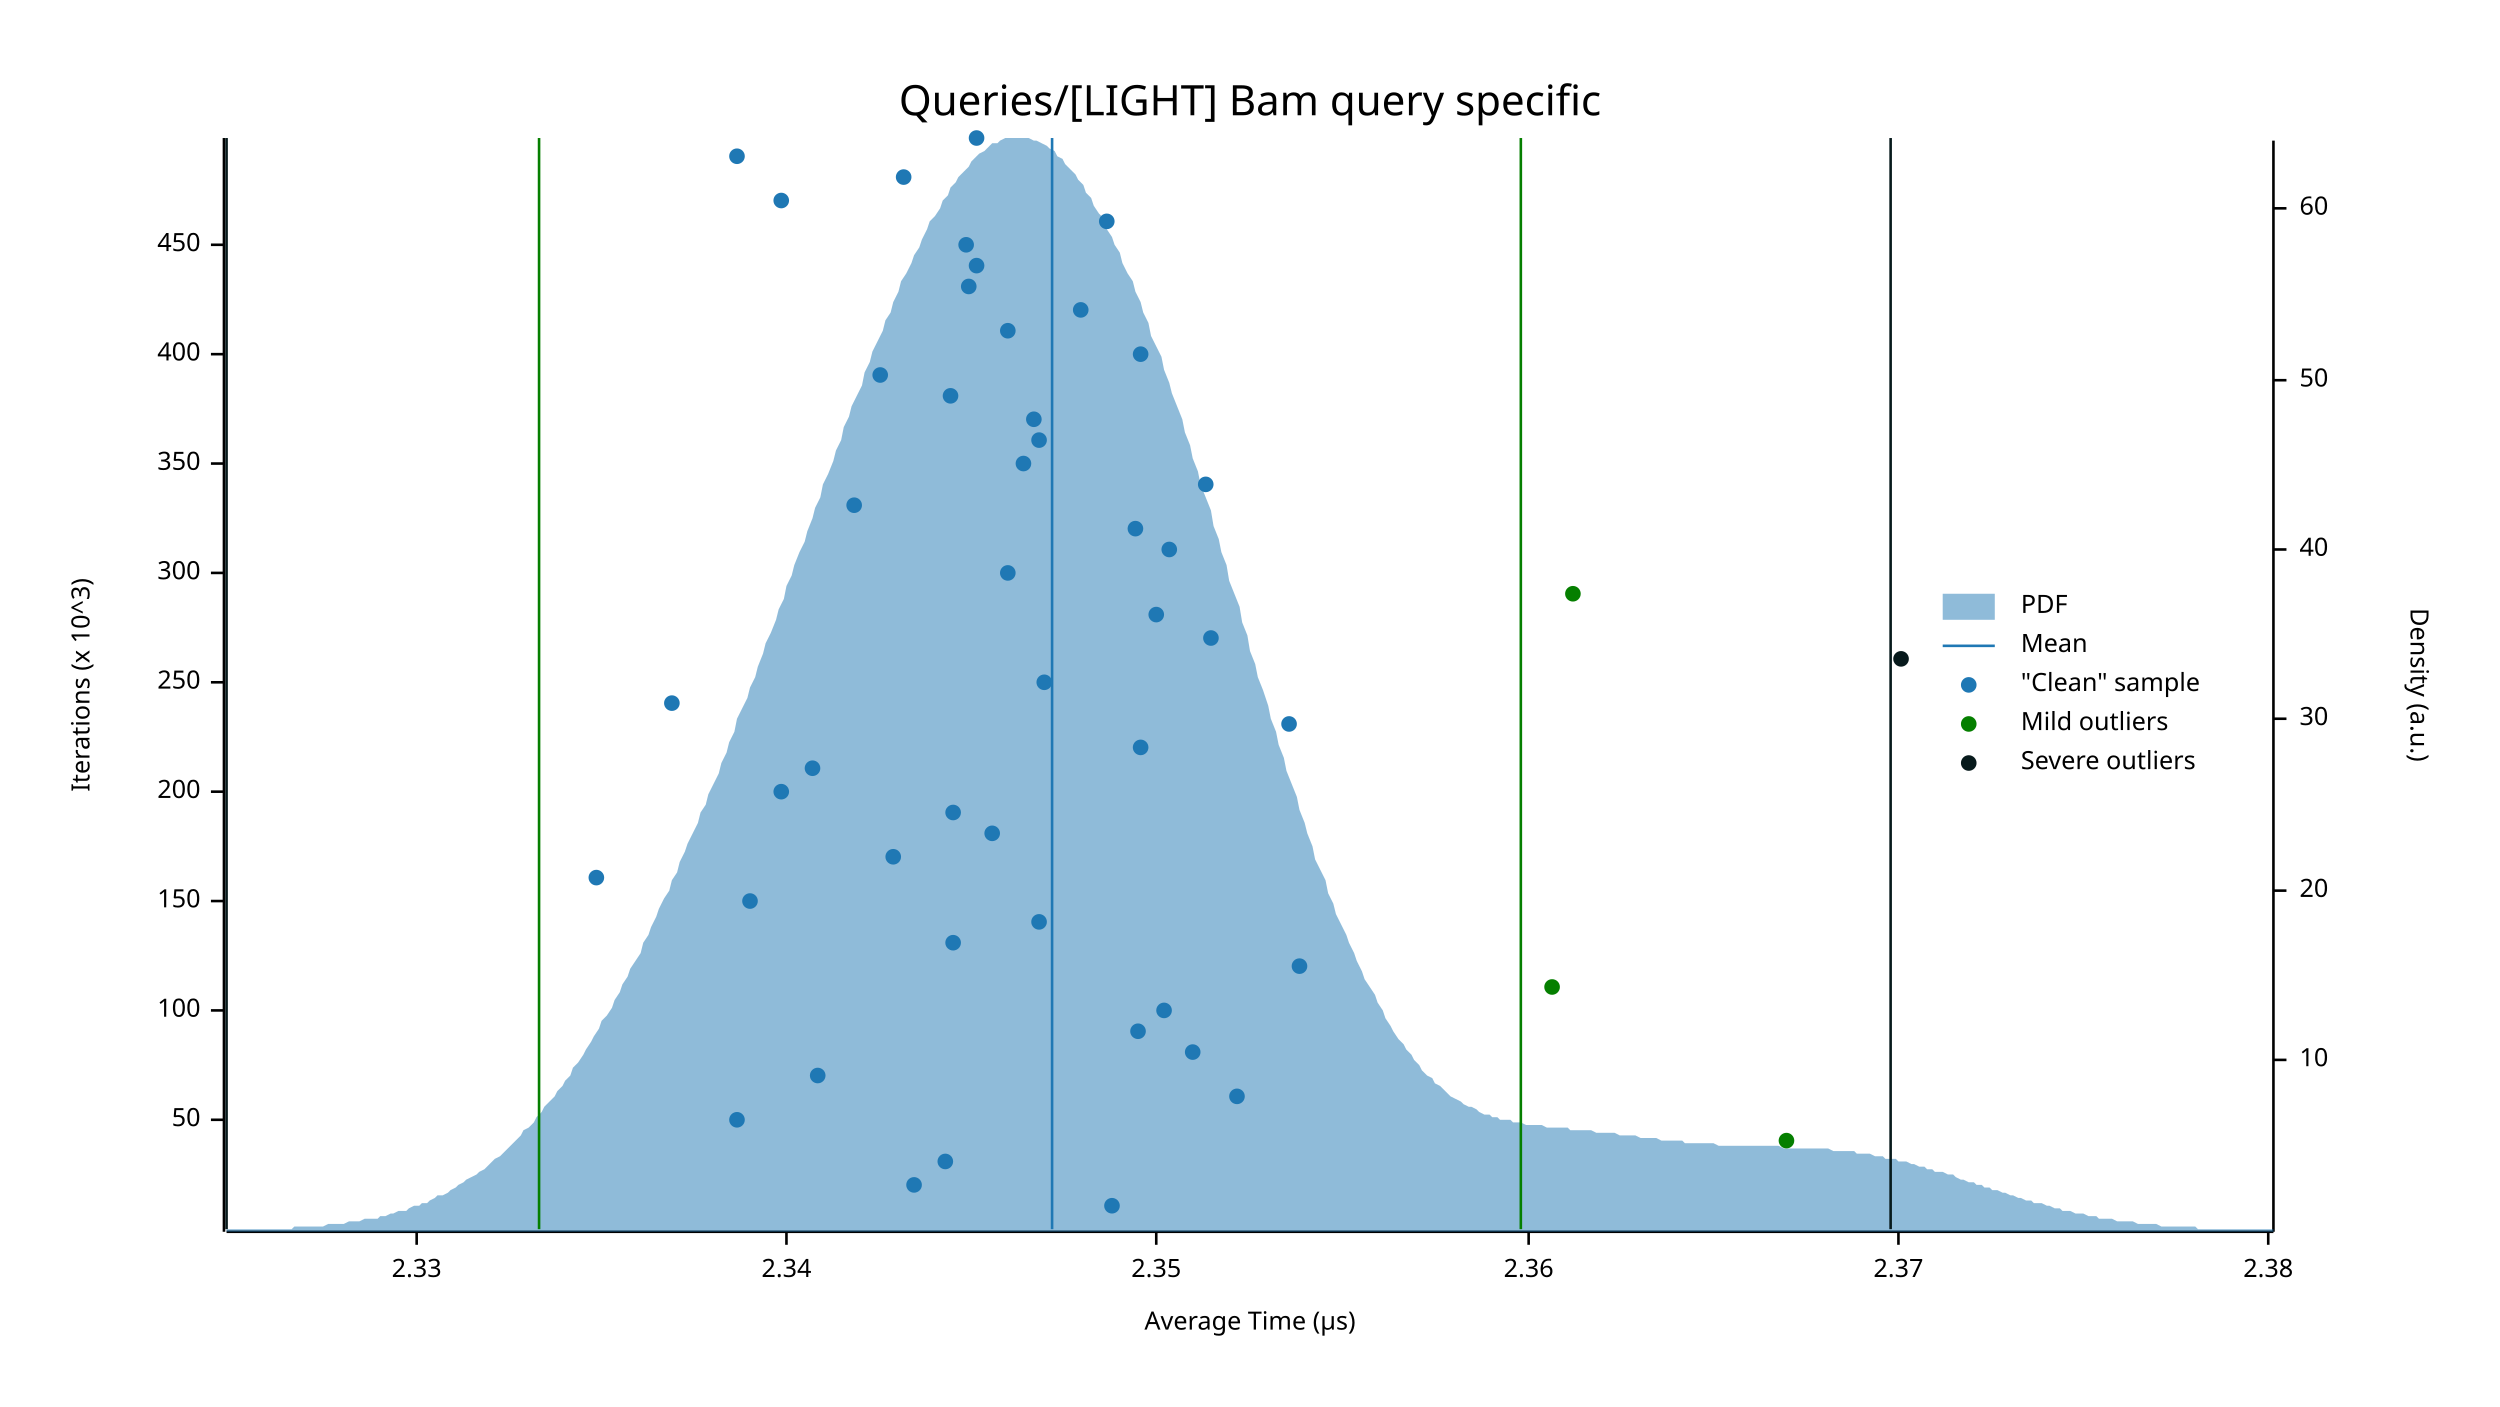
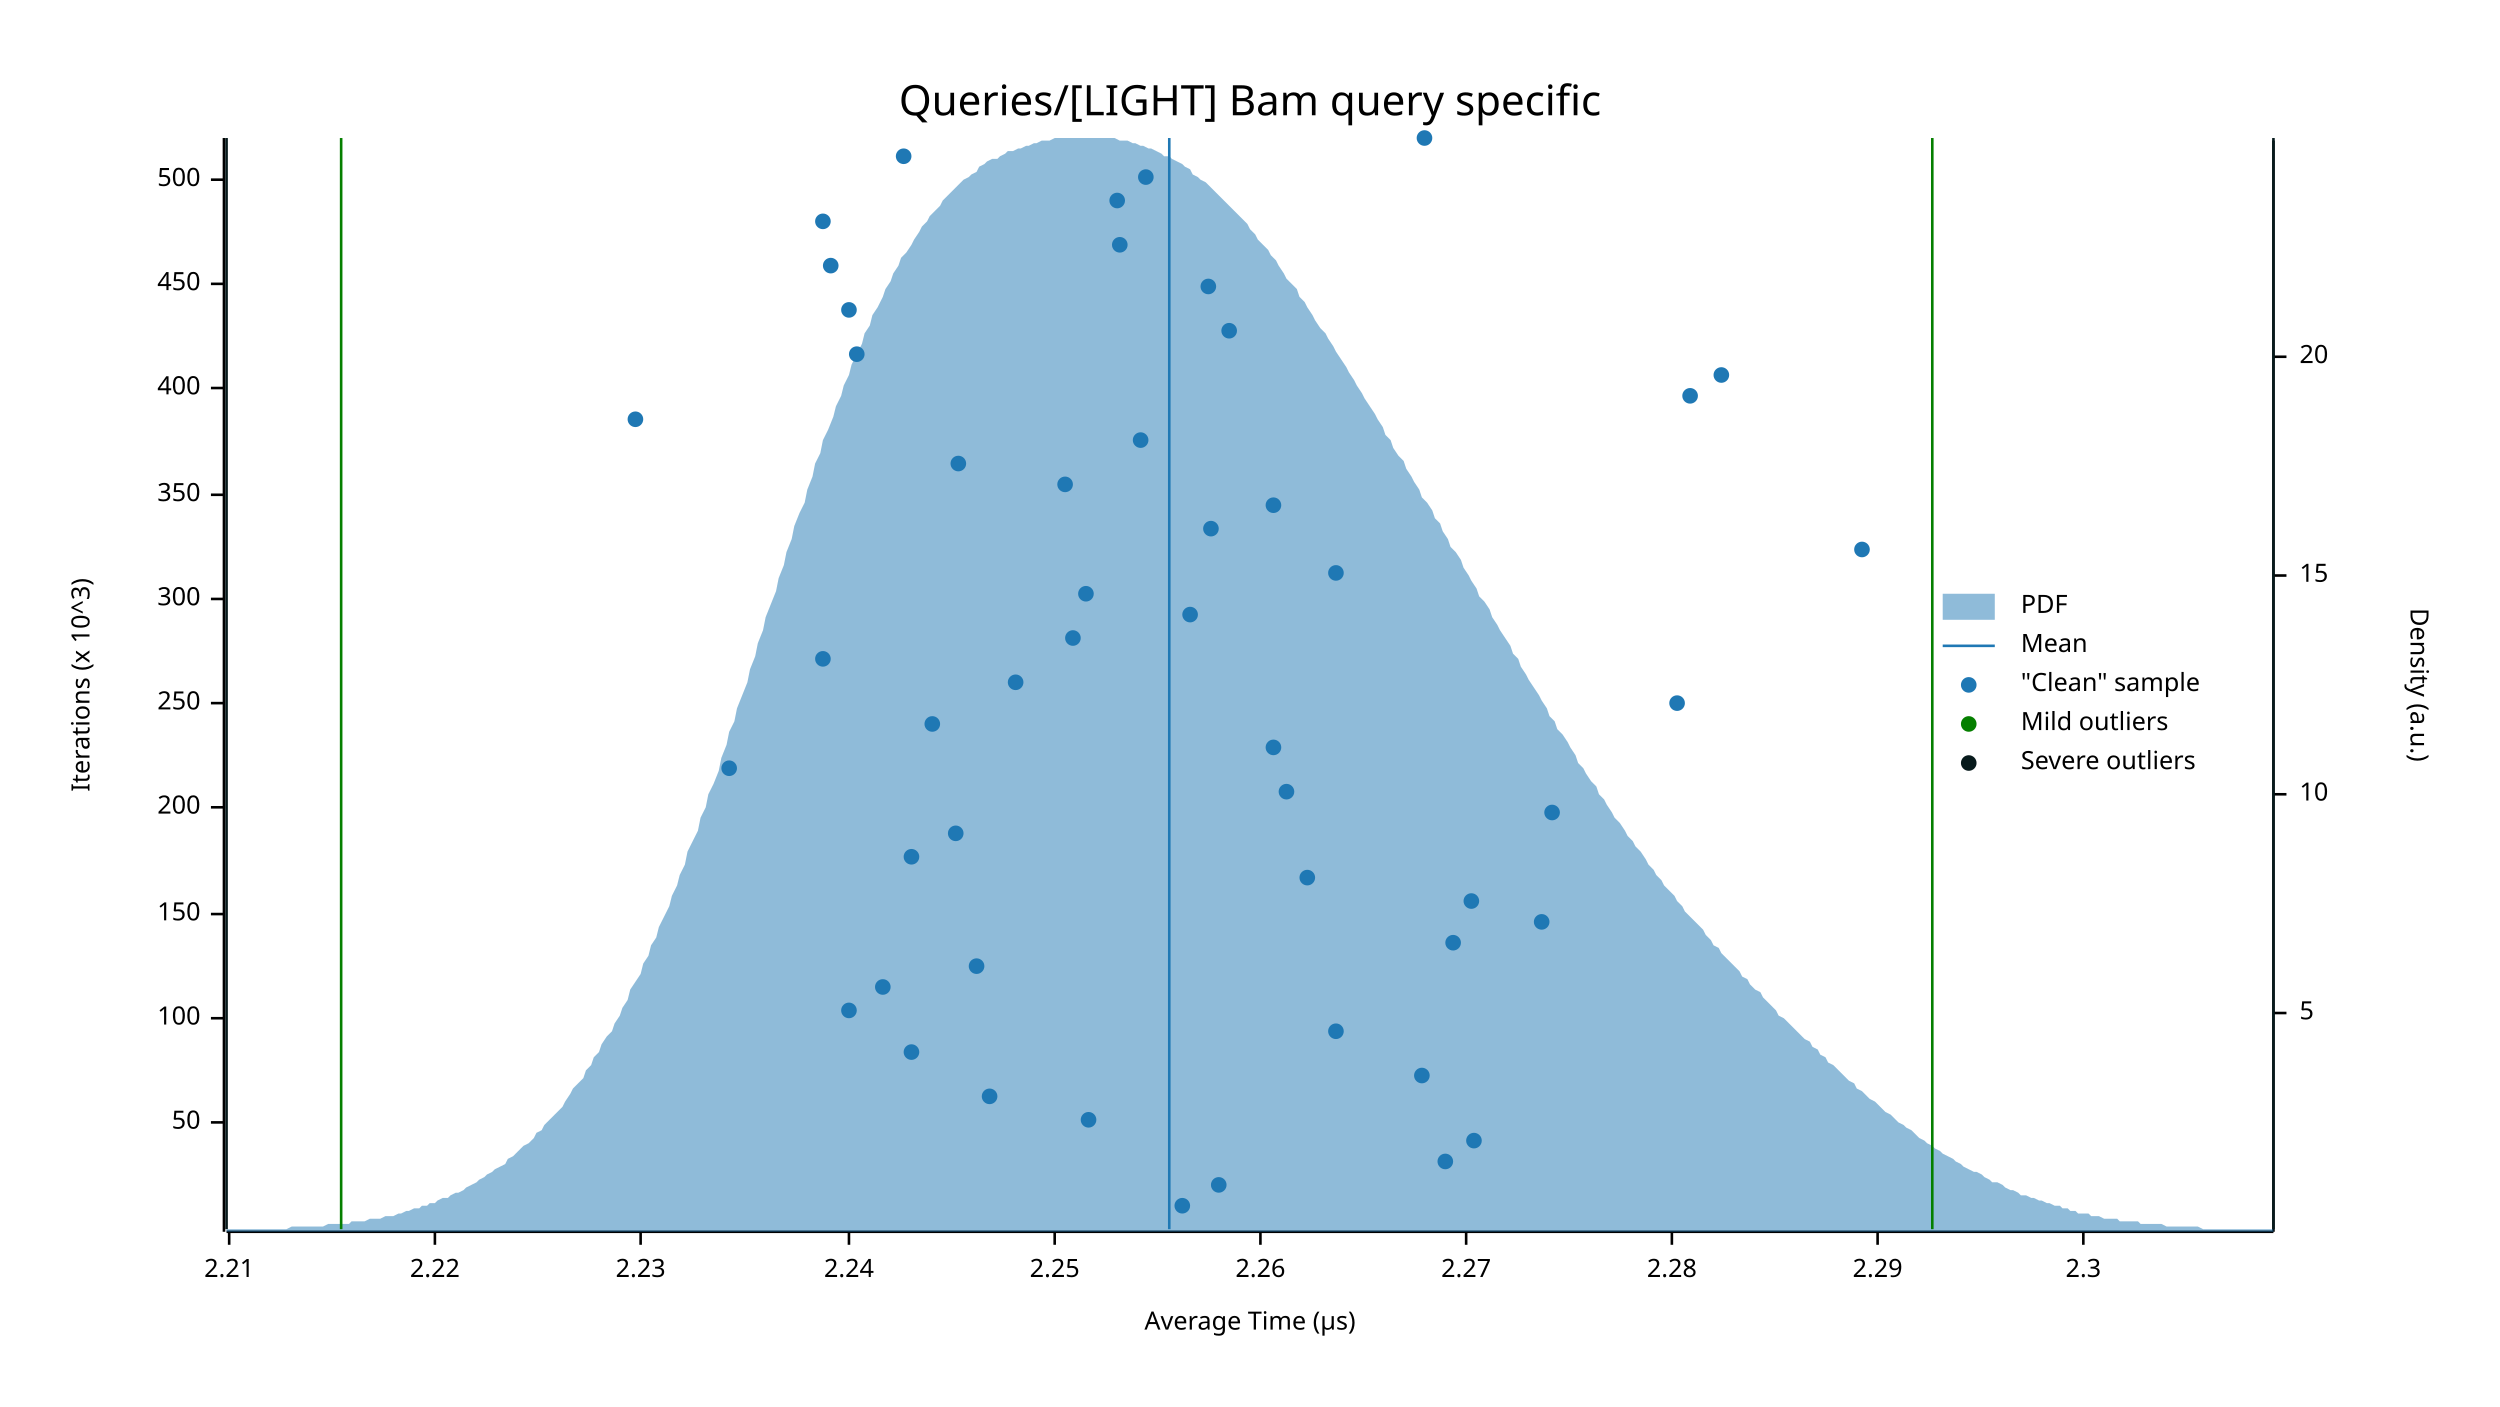
<svg xmlns="http://www.w3.org/2000/svg" width="960" height="540" viewBox="0 0 960 540">
  <text x="480" y="32" dy="0.76em" text-anchor="middle" font-family="sans-serif" font-size="16.129" opacity="1" fill="#000000">
Queries/[LIGHT] Bam query specific
</text>
  <text x="27" y="263" dy="0.76em" text-anchor="middle" font-family="sans-serif" font-size="9.677" opacity="1" fill="#000000" transform="rotate(270, 27, 263)">
Iterations (x 10^3)
</text>
  <text x="480" y="513" dy="-0.5ex" text-anchor="middle" font-family="sans-serif" font-size="9.677" opacity="1" fill="#000000">
Average Time (µs)
</text>
  <polyline fill="none" opacity="1" stroke="#000000" stroke-width="1" points="86,53 86,473 " />
-   <text x="77" y="430" dy="0.5ex" text-anchor="end" font-family="sans-serif" font-size="9.677" opacity="1" fill="#000000">
+   <text x="77" y="431" dy="0.5ex" text-anchor="end" font-family="sans-serif" font-size="9.677" opacity="1" fill="#000000">
50
</text>
-   <polyline fill="none" opacity="1" stroke="#000000" stroke-width="1" points="81,430 86,430 " />
-   <text x="77" y="388" dy="0.5ex" text-anchor="end" font-family="sans-serif" font-size="9.677" opacity="1" fill="#000000">
+   <polyline fill="none" opacity="1" stroke="#000000" stroke-width="1" points="81,431 86,431 " />
+   <text x="77" y="391" dy="0.5ex" text-anchor="end" font-family="sans-serif" font-size="9.677" opacity="1" fill="#000000">
100
</text>
-   <polyline fill="none" opacity="1" stroke="#000000" stroke-width="1" points="81,388 86,388 " />
-   <text x="77" y="346" dy="0.5ex" text-anchor="end" font-family="sans-serif" font-size="9.677" opacity="1" fill="#000000">
+   <polyline fill="none" opacity="1" stroke="#000000" stroke-width="1" points="81,391 86,391 " />
+   <text x="77" y="351" dy="0.5ex" text-anchor="end" font-family="sans-serif" font-size="9.677" opacity="1" fill="#000000">
150
</text>
-   <polyline fill="none" opacity="1" stroke="#000000" stroke-width="1" points="81,346 86,346 " />
-   <text x="77" y="304" dy="0.5ex" text-anchor="end" font-family="sans-serif" font-size="9.677" opacity="1" fill="#000000">
+   <polyline fill="none" opacity="1" stroke="#000000" stroke-width="1" points="81,351 86,351 " />
+   <text x="77" y="310" dy="0.5ex" text-anchor="end" font-family="sans-serif" font-size="9.677" opacity="1" fill="#000000">
200
</text>
-   <polyline fill="none" opacity="1" stroke="#000000" stroke-width="1" points="81,304 86,304 " />
-   <text x="77" y="262" dy="0.5ex" text-anchor="end" font-family="sans-serif" font-size="9.677" opacity="1" fill="#000000">
+   <polyline fill="none" opacity="1" stroke="#000000" stroke-width="1" points="81,310 86,310 " />
+   <text x="77" y="270" dy="0.5ex" text-anchor="end" font-family="sans-serif" font-size="9.677" opacity="1" fill="#000000">
250
</text>
-   <polyline fill="none" opacity="1" stroke="#000000" stroke-width="1" points="81,262 86,262 " />
-   <text x="77" y="220" dy="0.5ex" text-anchor="end" font-family="sans-serif" font-size="9.677" opacity="1" fill="#000000">
+   <polyline fill="none" opacity="1" stroke="#000000" stroke-width="1" points="81,270 86,270 " />
+   <text x="77" y="230" dy="0.5ex" text-anchor="end" font-family="sans-serif" font-size="9.677" opacity="1" fill="#000000">
300
</text>
-   <polyline fill="none" opacity="1" stroke="#000000" stroke-width="1" points="81,220 86,220 " />
-   <text x="77" y="178" dy="0.5ex" text-anchor="end" font-family="sans-serif" font-size="9.677" opacity="1" fill="#000000">
+   <polyline fill="none" opacity="1" stroke="#000000" stroke-width="1" points="81,230 86,230 " />
+   <text x="77" y="190" dy="0.5ex" text-anchor="end" font-family="sans-serif" font-size="9.677" opacity="1" fill="#000000">
350
</text>
-   <polyline fill="none" opacity="1" stroke="#000000" stroke-width="1" points="81,178 86,178 " />
-   <text x="77" y="136" dy="0.5ex" text-anchor="end" font-family="sans-serif" font-size="9.677" opacity="1" fill="#000000">
+   <polyline fill="none" opacity="1" stroke="#000000" stroke-width="1" points="81,190 86,190 " />
+   <text x="77" y="149" dy="0.5ex" text-anchor="end" font-family="sans-serif" font-size="9.677" opacity="1" fill="#000000">
400
</text>
-   <polyline fill="none" opacity="1" stroke="#000000" stroke-width="1" points="81,136 86,136 " />
-   <text x="77" y="94" dy="0.5ex" text-anchor="end" font-family="sans-serif" font-size="9.677" opacity="1" fill="#000000">
+   <polyline fill="none" opacity="1" stroke="#000000" stroke-width="1" points="81,149 86,149 " />
+   <text x="77" y="109" dy="0.5ex" text-anchor="end" font-family="sans-serif" font-size="9.677" opacity="1" fill="#000000">
450
</text>
-   <polyline fill="none" opacity="1" stroke="#000000" stroke-width="1" points="81,94 86,94 " />
+   <polyline fill="none" opacity="1" stroke="#000000" stroke-width="1" points="81,109 86,109 " />
+   <text x="77" y="69" dy="0.5ex" text-anchor="end" font-family="sans-serif" font-size="9.677" opacity="1" fill="#000000">
+ 500
+ </text>
+   <polyline fill="none" opacity="1" stroke="#000000" stroke-width="1" points="81,69 86,69 " />
  <polyline fill="none" opacity="1" stroke="#000000" stroke-width="1" points="87,473 873,473 " />
-   <text x="160" y="483" dy="0.76em" text-anchor="middle" font-family="sans-serif" font-size="9.677" opacity="1" fill="#000000">
- 2.33
+   <text x="88" y="483" dy="0.76em" text-anchor="middle" font-family="sans-serif" font-size="9.677" opacity="1" fill="#000000">
+ 2.21
</text>
-   <polyline fill="none" opacity="1" stroke="#000000" stroke-width="1" points="160,473 160,478 " />
-   <text x="302" y="483" dy="0.76em" text-anchor="middle" font-family="sans-serif" font-size="9.677" opacity="1" fill="#000000">
- 2.34
+   <polyline fill="none" opacity="1" stroke="#000000" stroke-width="1" points="88,473 88,478 " />
+   <text x="167" y="483" dy="0.76em" text-anchor="middle" font-family="sans-serif" font-size="9.677" opacity="1" fill="#000000">
+ 2.22
</text>
-   <polyline fill="none" opacity="1" stroke="#000000" stroke-width="1" points="302,473 302,478 " />
-   <text x="444" y="483" dy="0.76em" text-anchor="middle" font-family="sans-serif" font-size="9.677" opacity="1" fill="#000000">
- 2.35
+   <polyline fill="none" opacity="1" stroke="#000000" stroke-width="1" points="167,473 167,478 " />
+   <text x="246" y="483" dy="0.76em" text-anchor="middle" font-family="sans-serif" font-size="9.677" opacity="1" fill="#000000">
+ 2.23
</text>
-   <polyline fill="none" opacity="1" stroke="#000000" stroke-width="1" points="444,473 444,478 " />
-   <text x="587" y="483" dy="0.76em" text-anchor="middle" font-family="sans-serif" font-size="9.677" opacity="1" fill="#000000">
- 2.36
+   <polyline fill="none" opacity="1" stroke="#000000" stroke-width="1" points="246,473 246,478 " />
+   <text x="326" y="483" dy="0.76em" text-anchor="middle" font-family="sans-serif" font-size="9.677" opacity="1" fill="#000000">
+ 2.24
</text>
-   <polyline fill="none" opacity="1" stroke="#000000" stroke-width="1" points="587,473 587,478 " />
-   <text x="729" y="483" dy="0.76em" text-anchor="middle" font-family="sans-serif" font-size="9.677" opacity="1" fill="#000000">
- 2.37
+   <polyline fill="none" opacity="1" stroke="#000000" stroke-width="1" points="326,473 326,478 " />
+   <text x="405" y="483" dy="0.76em" text-anchor="middle" font-family="sans-serif" font-size="9.677" opacity="1" fill="#000000">
+ 2.25
</text>
-   <polyline fill="none" opacity="1" stroke="#000000" stroke-width="1" points="729,473 729,478 " />
-   <text x="871" y="483" dy="0.76em" text-anchor="middle" font-family="sans-serif" font-size="9.677" opacity="1" fill="#000000">
- 2.38
+   <polyline fill="none" opacity="1" stroke="#000000" stroke-width="1" points="405,473 405,478 " />
+   <text x="484" y="483" dy="0.76em" text-anchor="middle" font-family="sans-serif" font-size="9.677" opacity="1" fill="#000000">
+ 2.26
</text>
-   <polyline fill="none" opacity="1" stroke="#000000" stroke-width="1" points="871,473 871,478 " />
+   <polyline fill="none" opacity="1" stroke="#000000" stroke-width="1" points="484,473 484,478 " />
+   <text x="563" y="483" dy="0.76em" text-anchor="middle" font-family="sans-serif" font-size="9.677" opacity="1" fill="#000000">
+ 2.27
+ </text>
+   <polyline fill="none" opacity="1" stroke="#000000" stroke-width="1" points="563,473 563,478 " />
+   <text x="642" y="483" dy="0.76em" text-anchor="middle" font-family="sans-serif" font-size="9.677" opacity="1" fill="#000000">
+ 2.28
+ </text>
+   <polyline fill="none" opacity="1" stroke="#000000" stroke-width="1" points="642,473 642,478 " />
+   <text x="721" y="483" dy="0.76em" text-anchor="middle" font-family="sans-serif" font-size="9.677" opacity="1" fill="#000000">
+ 2.29
+ </text>
+   <polyline fill="none" opacity="1" stroke="#000000" stroke-width="1" points="721,473 721,478 " />
+   <text x="800" y="483" dy="0.76em" text-anchor="middle" font-family="sans-serif" font-size="9.677" opacity="1" fill="#000000">
+ 2.3
+ </text>
+   <polyline fill="none" opacity="1" stroke="#000000" stroke-width="1" points="800,473 800,478 " />
  <text x="933" y="263" dy="0.76em" text-anchor="middle" font-family="sans-serif" font-size="9.677" opacity="1" fill="#000000" transform="rotate(90, 933, 263)">
Density (a.u.)
</text>
  <polyline fill="none" opacity="1" stroke="#000000" stroke-width="1" points="873,54 873,473 " />
-   <text x="883" y="407" dy="0.5ex" text-anchor="start" font-family="sans-serif" font-size="9.677" opacity="1" fill="#000000">
+   <text x="883" y="389" dy="0.5ex" text-anchor="start" font-family="sans-serif" font-size="9.677" opacity="1" fill="#000000">
+ 5
+ </text>
+   <polyline fill="none" opacity="1" stroke="#000000" stroke-width="1" points="873,389 878,389 " />
+   <text x="883" y="305" dy="0.5ex" text-anchor="start" font-family="sans-serif" font-size="9.677" opacity="1" fill="#000000">
10
</text>
-   <polyline fill="none" opacity="1" stroke="#000000" stroke-width="1" points="873,407 878,407 " />
-   <text x="883" y="342" dy="0.5ex" text-anchor="start" font-family="sans-serif" font-size="9.677" opacity="1" fill="#000000">
+   <polyline fill="none" opacity="1" stroke="#000000" stroke-width="1" points="873,305 878,305 " />
+   <text x="883" y="221" dy="0.5ex" text-anchor="start" font-family="sans-serif" font-size="9.677" opacity="1" fill="#000000">
+ 15
+ </text>
+   <polyline fill="none" opacity="1" stroke="#000000" stroke-width="1" points="873,221 878,221 " />
+   <text x="883" y="137" dy="0.5ex" text-anchor="start" font-family="sans-serif" font-size="9.677" opacity="1" fill="#000000">
20
</text>
-   <polyline fill="none" opacity="1" stroke="#000000" stroke-width="1" points="873,342 878,342 " />
-   <text x="883" y="276" dy="0.5ex" text-anchor="start" font-family="sans-serif" font-size="9.677" opacity="1" fill="#000000">
- 30
- </text>
-   <polyline fill="none" opacity="1" stroke="#000000" stroke-width="1" points="873,276 878,276 " />
-   <text x="883" y="211" dy="0.5ex" text-anchor="start" font-family="sans-serif" font-size="9.677" opacity="1" fill="#000000">
- 40
- </text>
-   <polyline fill="none" opacity="1" stroke="#000000" stroke-width="1" points="873,211 878,211 " />
-   <text x="883" y="146" dy="0.5ex" text-anchor="start" font-family="sans-serif" font-size="9.677" opacity="1" fill="#000000">
- 50
- </text>
-   <polyline fill="none" opacity="1" stroke="#000000" stroke-width="1" points="873,146 878,146 " />
-   <text x="883" y="80" dy="0.5ex" text-anchor="start" font-family="sans-serif" font-size="9.677" opacity="1" fill="#000000">
- 60
- </text>
-   <polyline fill="none" opacity="1" stroke="#000000" stroke-width="1" points="873,80 878,80 " />
-   <polygon opacity="0.5" fill="#1F78B4" points="87,472 88,472 90,472 91,472 93,472 94,472 96,472 98,472 99,472 101,472 102,472 104,472 105,472 107,472 109,472 110,472 112,472 113,471 115,471 116,471 118,471 120,471 121,471 123,471 124,471 126,470 127,470 129,470 131,470 132,470 134,469 135,469 137,469 138,469 140,468 142,468 143,468 145,468 146,467 148,467 150,466 151,466 153,465 154,465 156,465 157,464 159,463 161,463 162,462 164,462 165,461 167,460 168,459 170,459 172,458 173,457 175,456 176,455 178,454 179,453 181,452 183,451 184,450 186,449 187,448 189,446 190,445 192,444 194,442 195,441 197,439 198,438 200,436 201,434 203,433 205,431 206,429 208,427 209,425 211,423 213,421 214,419 216,417 217,415 219,413 220,410 222,408 224,405 225,403 227,400 228,398 230,395 231,392 233,390 235,387 236,384 238,381 239,378 241,375 242,372 244,369 246,366 247,362 249,359 250,356 252,352 253,349 255,345 257,342 258,338 260,335 261,331 263,327 264,324 266,320 268,316 269,312 271,309 272,305 274,301 276,297 277,293 279,289 280,285 282,281 283,276 285,272 287,268 288,264 290,260 291,256 293,251 294,247 296,243 298,238 299,234 301,230 302,225 304,221 305,217 307,212 309,208 310,204 312,199 313,195 315,191 316,186 318,182 320,177 321,173 323,169 324,164 326,160 327,156 329,152 331,148 332,143 334,139 335,135 337,131 339,127 340,123 342,120 343,116 345,112 346,108 348,105 350,101 351,98 353,95 354,92 356,88 357,85 359,83 361,80 362,77 364,75 365,72 367,70 368,68 370,66 372,64 373,62 375,60 376,59 378,58 379,57 381,55 383,55 384,54 386,53 387,53 389,53 391,53 392,53 394,53 395,53 397,54 398,54 400,55 402,56 403,57 405,58 406,60 408,61 409,63 411,65 413,67 414,69 416,71 417,74 419,76 420,79 422,82 424,84 425,88 427,91 428,94 430,97 431,101 433,105 435,108 436,112 438,116 439,120 441,124 442,129 444,133 446,137 447,142 449,147 450,151 452,156 454,161 455,166 457,171 458,176 460,181 461,186 463,191 465,196 466,202 468,207 469,212 471,217 472,223 474,228 476,233 477,239 479,244 480,250 482,255 483,260 485,265 487,271 488,276 490,281 491,286 493,291 494,296 496,301 498,306 499,311 501,316 502,320 504,325 505,330 507,334 509,338 510,343 512,347 513,351 515,355 517,359 518,362 520,366 521,369 523,373 524,376 526,379 528,382 529,385 531,388 532,391 534,394 535,396 537,399 539,401 540,403 542,405 543,407 545,409 546,411 548,413 550,414 551,416 553,417 554,418 556,420 557,421 559,422 561,423 562,424 564,425 565,425 567,426 568,427 570,428 572,428 573,429 575,429 576,430 578,430 580,430 581,431 583,431 584,431 586,432 587,432 589,432 591,432 592,432 594,433 595,433 597,433 598,433 600,433 602,433 603,434 605,434 606,434 608,434 609,434 611,434 613,435 614,435 616,435 617,435 619,435 620,435 622,436 624,436 625,436 627,436 628,436 630,437 632,437 633,437 635,437 636,437 638,438 639,438 641,438 643,438 644,438 646,438 647,439 649,439 650,439 652,439 654,439 655,439 657,439 658,439 660,440 661,440 663,440 665,440 666,440 668,440 669,440 671,440 672,440 674,440 676,440 677,440 679,440 680,440 682,440 683,440 685,441 687,441 688,441 690,441 691,441 693,441 695,441 696,441 698,441 699,441 701,441 702,441 704,442 706,442 707,442 709,442 710,442 712,442 713,443 715,443 717,443 718,443 720,444 721,444 723,444 724,445 726,445 728,445 729,446 731,446 732,446 734,447 735,447 737,448 739,448 740,449 742,449 743,450 745,450 746,450 748,451 750,451 751,452 753,453 754,453 756,454 758,454 759,455 761,455 762,456 764,456 765,457 767,457 769,458 770,458 772,459 773,459 775,460 776,460 778,461 780,461 781,462 783,462 784,462 786,463 787,463 789,464 791,464 792,465 794,465 795,465 797,466 798,466 800,466 802,467 803,467 805,467 806,468 808,468 809,468 811,468 813,469 814,469 816,469 817,469 819,469 821,470 822,470 824,470 825,470 827,470 828,470 830,471 832,471 833,471 835,471 836,471 838,471 839,471 841,471 843,471 844,472 846,472 847,472 849,472 850,472 852,472 854,472 855,472 857,472 858,472 860,472 861,472 863,472 865,472 866,472 868,472 869,472 871,472 873,472 873,473 87,473 " />
-   <polyline fill="none" opacity="1" stroke="#1F78B4" stroke-width="1" points="404,472 404,53 " />
-   <polyline fill="none" opacity="1" stroke="#057F00" stroke-width="1" points="207,472 207,53 " />
-   <polyline fill="none" opacity="1" stroke="#057F00" stroke-width="1" points="584,472 584,53 " />
+   <polyline fill="none" opacity="1" stroke="#000000" stroke-width="1" points="873,137 878,137 " />
+   <polygon opacity="0.5" fill="#1F78B4" points="87,472 88,472 90,472 91,472 93,472 94,472 96,472 98,472 99,472 101,472 102,472 104,472 105,472 107,472 109,472 110,472 112,471 113,471 115,471 116,471 118,471 120,471 121,471 123,471 124,471 126,470 127,470 129,470 131,470 132,470 134,470 135,469 137,469 138,469 140,469 142,468 143,468 145,468 146,468 148,467 150,467 151,467 153,466 154,466 156,465 157,465 159,464 161,464 162,463 164,463 165,462 167,462 168,461 170,460 172,460 173,459 175,458 176,458 178,457 179,456 181,455 183,454 184,453 186,452 187,451 189,450 190,449 192,448 194,447 195,445 197,444 198,443 200,441 201,440 203,439 205,437 206,435 208,434 209,432 211,430 213,428 214,427 216,425 217,423 219,420 220,418 222,416 224,414 225,411 227,409 228,406 230,404 231,401 233,398 235,396 236,393 238,390 239,387 241,384 242,380 244,377 246,374 247,370 249,367 250,363 252,360 253,356 255,352 257,348 258,344 260,340 261,336 263,332 264,327 266,323 268,319 269,314 271,310 272,305 274,301 276,296 277,291 279,286 280,281 282,277 283,272 285,267 287,262 288,257 290,252 291,247 293,242 294,237 296,232 298,227 299,222 301,217 302,212 304,207 305,202 307,197 309,193 310,188 312,183 313,178 315,174 316,169 318,165 320,160 321,156 323,152 324,148 326,144 327,140 329,136 331,132 332,128 334,125 335,121 337,118 339,114 340,111 342,108 343,105 345,102 346,99 348,97 350,94 351,92 353,89 354,87 356,85 357,83 359,81 361,79 362,77 364,75 365,74 367,72 368,71 370,69 372,68 373,67 375,66 376,64 378,63 379,62 381,61 383,61 384,60 386,59 387,58 389,58 391,57 392,57 394,56 395,56 397,55 398,55 400,54 402,54 403,54 405,53 406,53 408,53 409,53 411,53 413,53 414,53 416,53 417,53 419,53 420,53 422,53 424,53 425,53 427,53 428,53 430,54 431,54 433,54 435,55 436,55 438,56 439,56 441,57 442,57 444,58 446,59 447,60 449,60 450,61 452,62 454,63 455,64 457,65 458,67 460,68 461,69 463,70 465,72 466,73 468,75 469,76 471,78 472,79 474,81 476,83 477,84 479,86 480,88 482,90 483,92 485,94 487,96 488,98 490,100 491,102 493,105 494,107 496,109 498,111 499,114 501,116 502,118 504,121 505,123 507,126 509,128 510,130 512,133 513,135 515,138 517,141 518,143 520,146 521,148 523,151 524,153 526,156 528,159 529,161 531,164 532,167 534,169 535,172 537,175 539,177 540,180 542,183 543,185 545,188 546,191 548,193 550,196 551,199 553,201 554,204 556,207 557,210 559,212 561,215 562,218 564,221 565,223 567,226 568,229 570,231 572,234 573,237 575,240 576,242 578,245 580,248 581,251 583,253 584,256 586,259 587,261 589,264 591,267 592,269 594,272 595,275 597,277 598,280 600,282 602,285 603,287 605,290 606,293 608,295 609,297 611,300 613,302 614,305 616,307 617,309 619,312 620,314 622,316 624,319 625,321 627,323 628,325 630,327 632,330 633,332 635,334 636,336 638,338 639,340 641,342 643,344 644,346 646,348 647,350 649,352 650,353 652,355 654,357 655,359 657,361 658,363 660,364 661,366 663,368 665,370 666,371 668,373 669,375 671,376 672,378 674,380 676,381 677,383 679,385 680,386 682,388 683,390 685,391 687,393 688,394 690,396 691,397 693,399 695,400 696,402 698,403 699,405 701,406 702,408 704,409 706,411 707,412 709,414 710,415 712,416 713,418 715,419 717,421 718,422 720,423 721,424 723,426 724,427 726,428 728,430 729,431 731,432 732,433 734,434 735,435 737,437 739,438 740,439 742,440 743,441 745,442 746,443 748,444 750,445 751,446 753,447 754,448 756,449 758,450 759,450 761,451 762,452 764,453 765,454 767,454 769,455 770,456 772,457 773,457 775,458 776,459 778,459 780,460 781,460 783,461 784,461 786,462 787,462 789,463 791,463 792,464 794,464 795,465 797,465 798,466 800,466 802,466 803,467 805,467 806,467 808,468 809,468 811,468 813,468 814,469 816,469 817,469 819,469 821,469 822,470 824,470 825,470 827,470 828,470 830,470 832,471 833,471 835,471 836,471 838,471 839,471 841,471 843,471 844,471 846,472 847,472 849,472 850,472 852,472 854,472 855,472 857,472 858,472 860,472 861,472 863,472 865,472 866,472 868,472 869,472 871,472 873,472 873,473 87,473 " />
+   <polyline fill="none" opacity="1" stroke="#1F78B4" stroke-width="1" points="449,472 449,53 " />
+   <polyline fill="none" opacity="1" stroke="#057F00" stroke-width="1" points="131,472 131,53 " />
+   <polyline fill="none" opacity="1" stroke="#057F00" stroke-width="1" points="742,472 742,53 " />
  <polyline fill="none" opacity="1" stroke="#071A1C" stroke-width="1" points="87,472 87,53 " />
-   <polyline fill="none" opacity="1" stroke="#071A1C" stroke-width="1" points="726,472 726,53 " />
-   <circle cx="427" cy="463" r="3" opacity="1" fill="#1F78B4" stroke="none" stroke-width="1" />
-   <circle cx="351" cy="455" r="3" opacity="1" fill="#1F78B4" stroke="none" stroke-width="1" />
-   <circle cx="363" cy="446" r="3" opacity="1" fill="#1F78B4" stroke="none" stroke-width="1" />
-   <circle cx="283" cy="430" r="3" opacity="1" fill="#1F78B4" stroke="none" stroke-width="1" />
-   <circle cx="475" cy="421" r="3" opacity="1" fill="#1F78B4" stroke="none" stroke-width="1" />
-   <circle cx="314" cy="413" r="3" opacity="1" fill="#1F78B4" stroke="none" stroke-width="1" />
-   <circle cx="458" cy="404" r="3" opacity="1" fill="#1F78B4" stroke="none" stroke-width="1" />
-   <circle cx="437" cy="396" r="3" opacity="1" fill="#1F78B4" stroke="none" stroke-width="1" />
-   <circle cx="447" cy="388" r="3" opacity="1" fill="#1F78B4" stroke="none" stroke-width="1" />
-   <circle cx="499" cy="371" r="3" opacity="1" fill="#1F78B4" stroke="none" stroke-width="1" />
-   <circle cx="366" cy="362" r="3" opacity="1" fill="#1F78B4" stroke="none" stroke-width="1" />
-   <circle cx="399" cy="354" r="3" opacity="1" fill="#1F78B4" stroke="none" stroke-width="1" />
-   <circle cx="288" cy="346" r="3" opacity="1" fill="#1F78B4" stroke="none" stroke-width="1" />
-   <circle cx="229" cy="337" r="3" opacity="1" fill="#1F78B4" stroke="none" stroke-width="1" />
-   <circle cx="343" cy="329" r="3" opacity="1" fill="#1F78B4" stroke="none" stroke-width="1" />
-   <circle cx="381" cy="320" r="3" opacity="1" fill="#1F78B4" stroke="none" stroke-width="1" />
-   <circle cx="366" cy="312" r="3" opacity="1" fill="#1F78B4" stroke="none" stroke-width="1" />
-   <circle cx="300" cy="304" r="3" opacity="1" fill="#1F78B4" stroke="none" stroke-width="1" />
-   <circle cx="312" cy="295" r="3" opacity="1" fill="#1F78B4" stroke="none" stroke-width="1" />
-   <circle cx="438" cy="287" r="3" opacity="1" fill="#1F78B4" stroke="none" stroke-width="1" />
-   <circle cx="495" cy="278" r="3" opacity="1" fill="#1F78B4" stroke="none" stroke-width="1" />
-   <circle cx="258" cy="270" r="3" opacity="1" fill="#1F78B4" stroke="none" stroke-width="1" />
-   <circle cx="401" cy="262" r="3" opacity="1" fill="#1F78B4" stroke="none" stroke-width="1" />
-   <circle cx="465" cy="245" r="3" opacity="1" fill="#1F78B4" stroke="none" stroke-width="1" />
-   <circle cx="444" cy="236" r="3" opacity="1" fill="#1F78B4" stroke="none" stroke-width="1" />
-   <circle cx="387" cy="220" r="3" opacity="1" fill="#1F78B4" stroke="none" stroke-width="1" />
-   <circle cx="449" cy="211" r="3" opacity="1" fill="#1F78B4" stroke="none" stroke-width="1" />
-   <circle cx="436" cy="203" r="3" opacity="1" fill="#1F78B4" stroke="none" stroke-width="1" />
-   <circle cx="328" cy="194" r="3" opacity="1" fill="#1F78B4" stroke="none" stroke-width="1" />
-   <circle cx="463" cy="186" r="3" opacity="1" fill="#1F78B4" stroke="none" stroke-width="1" />
-   <circle cx="393" cy="178" r="3" opacity="1" fill="#1F78B4" stroke="none" stroke-width="1" />
-   <circle cx="399" cy="169" r="3" opacity="1" fill="#1F78B4" stroke="none" stroke-width="1" />
-   <circle cx="397" cy="161" r="3" opacity="1" fill="#1F78B4" stroke="none" stroke-width="1" />
-   <circle cx="365" cy="152" r="3" opacity="1" fill="#1F78B4" stroke="none" stroke-width="1" />
-   <circle cx="338" cy="144" r="3" opacity="1" fill="#1F78B4" stroke="none" stroke-width="1" />
-   <circle cx="438" cy="136" r="3" opacity="1" fill="#1F78B4" stroke="none" stroke-width="1" />
-   <circle cx="387" cy="127" r="3" opacity="1" fill="#1F78B4" stroke="none" stroke-width="1" />
-   <circle cx="415" cy="119" r="3" opacity="1" fill="#1F78B4" stroke="none" stroke-width="1" />
-   <circle cx="372" cy="110" r="3" opacity="1" fill="#1F78B4" stroke="none" stroke-width="1" />
-   <circle cx="375" cy="102" r="3" opacity="1" fill="#1F78B4" stroke="none" stroke-width="1" />
-   <circle cx="371" cy="94" r="3" opacity="1" fill="#1F78B4" stroke="none" stroke-width="1" />
-   <circle cx="425" cy="85" r="3" opacity="1" fill="#1F78B4" stroke="none" stroke-width="1" />
-   <circle cx="300" cy="77" r="3" opacity="1" fill="#1F78B4" stroke="none" stroke-width="1" />
-   <circle cx="347" cy="68" r="3" opacity="1" fill="#1F78B4" stroke="none" stroke-width="1" />
-   <circle cx="283" cy="60" r="3" opacity="1" fill="#1F78B4" stroke="none" stroke-width="1" />
-   <circle cx="375" cy="53" r="3" opacity="1" fill="#1F78B4" stroke="none" stroke-width="1" />
-   <circle cx="686" cy="438" r="3" opacity="1" fill="#057F00" stroke="none" stroke-width="1" />
-   <circle cx="596" cy="379" r="3" opacity="1" fill="#057F00" stroke="none" stroke-width="1" />
-   <circle cx="604" cy="228" r="3" opacity="1" fill="#057F00" stroke="none" stroke-width="1" />
-   <circle cx="730" cy="253" r="3" opacity="1" fill="#071A1C" stroke="none" stroke-width="1" />
+   <polyline fill="none" opacity="1" stroke="#071A1C" stroke-width="1" points="873,472 873,53 " />
+   <circle cx="454" cy="463" r="3" opacity="1" fill="#1F78B4" stroke="none" stroke-width="1" />
+   <circle cx="468" cy="455" r="3" opacity="1" fill="#1F78B4" stroke="none" stroke-width="1" />
+   <circle cx="555" cy="446" r="3" opacity="1" fill="#1F78B4" stroke="none" stroke-width="1" />
+   <circle cx="566" cy="438" r="3" opacity="1" fill="#1F78B4" stroke="none" stroke-width="1" />
+   <circle cx="418" cy="430" r="3" opacity="1" fill="#1F78B4" stroke="none" stroke-width="1" />
+   <circle cx="380" cy="421" r="3" opacity="1" fill="#1F78B4" stroke="none" stroke-width="1" />
+   <circle cx="546" cy="413" r="3" opacity="1" fill="#1F78B4" stroke="none" stroke-width="1" />
+   <circle cx="350" cy="404" r="3" opacity="1" fill="#1F78B4" stroke="none" stroke-width="1" />
+   <circle cx="513" cy="396" r="3" opacity="1" fill="#1F78B4" stroke="none" stroke-width="1" />
+   <circle cx="326" cy="388" r="3" opacity="1" fill="#1F78B4" stroke="none" stroke-width="1" />
+   <circle cx="339" cy="379" r="3" opacity="1" fill="#1F78B4" stroke="none" stroke-width="1" />
+   <circle cx="375" cy="371" r="3" opacity="1" fill="#1F78B4" stroke="none" stroke-width="1" />
+   <circle cx="558" cy="362" r="3" opacity="1" fill="#1F78B4" stroke="none" stroke-width="1" />
+   <circle cx="592" cy="354" r="3" opacity="1" fill="#1F78B4" stroke="none" stroke-width="1" />
+   <circle cx="565" cy="346" r="3" opacity="1" fill="#1F78B4" stroke="none" stroke-width="1" />
+   <circle cx="502" cy="337" r="3" opacity="1" fill="#1F78B4" stroke="none" stroke-width="1" />
+   <circle cx="350" cy="329" r="3" opacity="1" fill="#1F78B4" stroke="none" stroke-width="1" />
+   <circle cx="367" cy="320" r="3" opacity="1" fill="#1F78B4" stroke="none" stroke-width="1" />
+   <circle cx="596" cy="312" r="3" opacity="1" fill="#1F78B4" stroke="none" stroke-width="1" />
+   <circle cx="494" cy="304" r="3" opacity="1" fill="#1F78B4" stroke="none" stroke-width="1" />
+   <circle cx="280" cy="295" r="3" opacity="1" fill="#1F78B4" stroke="none" stroke-width="1" />
+   <circle cx="489" cy="287" r="3" opacity="1" fill="#1F78B4" stroke="none" stroke-width="1" />
+   <circle cx="358" cy="278" r="3" opacity="1" fill="#1F78B4" stroke="none" stroke-width="1" />
+   <circle cx="644" cy="270" r="3" opacity="1" fill="#1F78B4" stroke="none" stroke-width="1" />
+   <circle cx="390" cy="262" r="3" opacity="1" fill="#1F78B4" stroke="none" stroke-width="1" />
+   <circle cx="316" cy="253" r="3" opacity="1" fill="#1F78B4" stroke="none" stroke-width="1" />
+   <circle cx="412" cy="245" r="3" opacity="1" fill="#1F78B4" stroke="none" stroke-width="1" />
+   <circle cx="457" cy="236" r="3" opacity="1" fill="#1F78B4" stroke="none" stroke-width="1" />
+   <circle cx="417" cy="228" r="3" opacity="1" fill="#1F78B4" stroke="none" stroke-width="1" />
+   <circle cx="513" cy="220" r="3" opacity="1" fill="#1F78B4" stroke="none" stroke-width="1" />
+   <circle cx="715" cy="211" r="3" opacity="1" fill="#1F78B4" stroke="none" stroke-width="1" />
+   <circle cx="465" cy="203" r="3" opacity="1" fill="#1F78B4" stroke="none" stroke-width="1" />
+   <circle cx="489" cy="194" r="3" opacity="1" fill="#1F78B4" stroke="none" stroke-width="1" />
+   <circle cx="409" cy="186" r="3" opacity="1" fill="#1F78B4" stroke="none" stroke-width="1" />
+   <circle cx="368" cy="178" r="3" opacity="1" fill="#1F78B4" stroke="none" stroke-width="1" />
+   <circle cx="438" cy="169" r="3" opacity="1" fill="#1F78B4" stroke="none" stroke-width="1" />
+   <circle cx="244" cy="161" r="3" opacity="1" fill="#1F78B4" stroke="none" stroke-width="1" />
+   <circle cx="649" cy="152" r="3" opacity="1" fill="#1F78B4" stroke="none" stroke-width="1" />
+   <circle cx="661" cy="144" r="3" opacity="1" fill="#1F78B4" stroke="none" stroke-width="1" />
+   <circle cx="329" cy="136" r="3" opacity="1" fill="#1F78B4" stroke="none" stroke-width="1" />
+   <circle cx="472" cy="127" r="3" opacity="1" fill="#1F78B4" stroke="none" stroke-width="1" />
+   <circle cx="326" cy="119" r="3" opacity="1" fill="#1F78B4" stroke="none" stroke-width="1" />
+   <circle cx="464" cy="110" r="3" opacity="1" fill="#1F78B4" stroke="none" stroke-width="1" />
+   <circle cx="319" cy="102" r="3" opacity="1" fill="#1F78B4" stroke="none" stroke-width="1" />
+   <circle cx="430" cy="94" r="3" opacity="1" fill="#1F78B4" stroke="none" stroke-width="1" />
+   <circle cx="316" cy="85" r="3" opacity="1" fill="#1F78B4" stroke="none" stroke-width="1" />
+   <circle cx="429" cy="77" r="3" opacity="1" fill="#1F78B4" stroke="none" stroke-width="1" />
+   <circle cx="440" cy="68" r="3" opacity="1" fill="#1F78B4" stroke="none" stroke-width="1" />
+   <circle cx="347" cy="60" r="3" opacity="1" fill="#1F78B4" stroke="none" stroke-width="1" />
+   <circle cx="547" cy="53" r="3" opacity="1" fill="#1F78B4" stroke="none" stroke-width="1" />
  <text x="776" y="228" dy="0.76em" text-anchor="start" font-family="sans-serif" font-size="9.677" opacity="1" fill="#000000">
PDF
</text>
  <text x="776" y="243" dy="0.76em" text-anchor="start" font-family="sans-serif" font-size="9.677" opacity="1" fill="#000000">
Mean
</text>
  <text x="776" y="258" dy="0.76em" text-anchor="start" font-family="sans-serif" font-size="9.677" opacity="1" fill="#000000">
"Clean" sample
</text>
  <text x="776" y="273" dy="0.76em" text-anchor="start" font-family="sans-serif" font-size="9.677" opacity="1" fill="#000000">
Mild outliers
</text>
  <text x="776" y="288" dy="0.76em" text-anchor="start" font-family="sans-serif" font-size="9.677" opacity="1" fill="#000000">
Severe outliers
</text>
  <rect x="746" y="228" width="20" height="10" opacity="0.5" fill="#1F78B4" stroke="none" />
  <polyline fill="none" opacity="1" stroke="#1F78B4" stroke-width="1" points="746,248 766,248 " />
  <circle cx="756" cy="263" r="3" opacity="1" fill="#1F78B4" stroke="none" stroke-width="1" />
  <circle cx="756" cy="278" r="3" opacity="1" fill="#057F00" stroke="none" stroke-width="1" />
  <circle cx="756" cy="293" r="3" opacity="1" fill="#071A1C" stroke="none" stroke-width="1" />
</svg>
